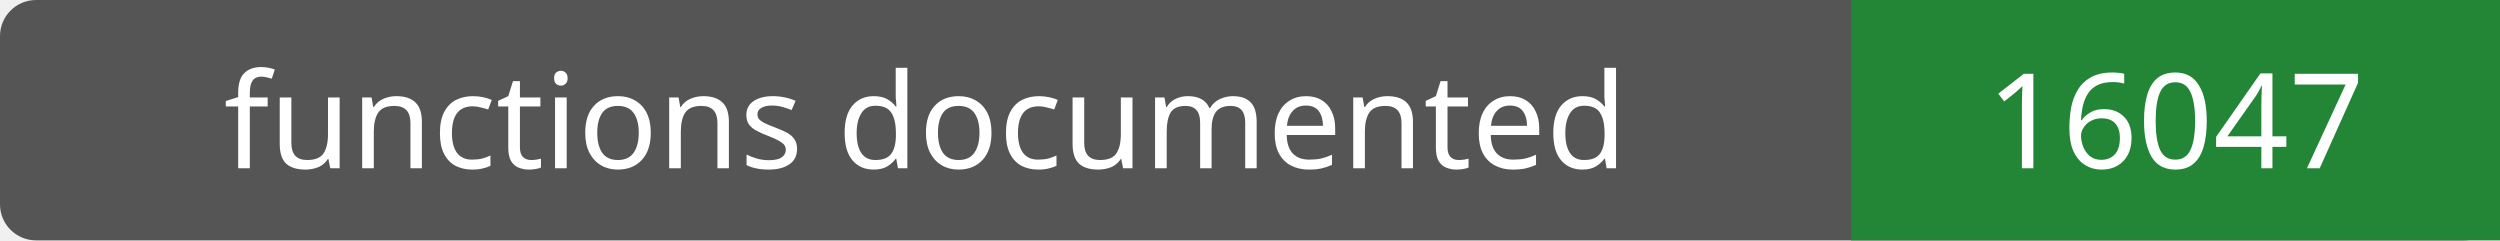
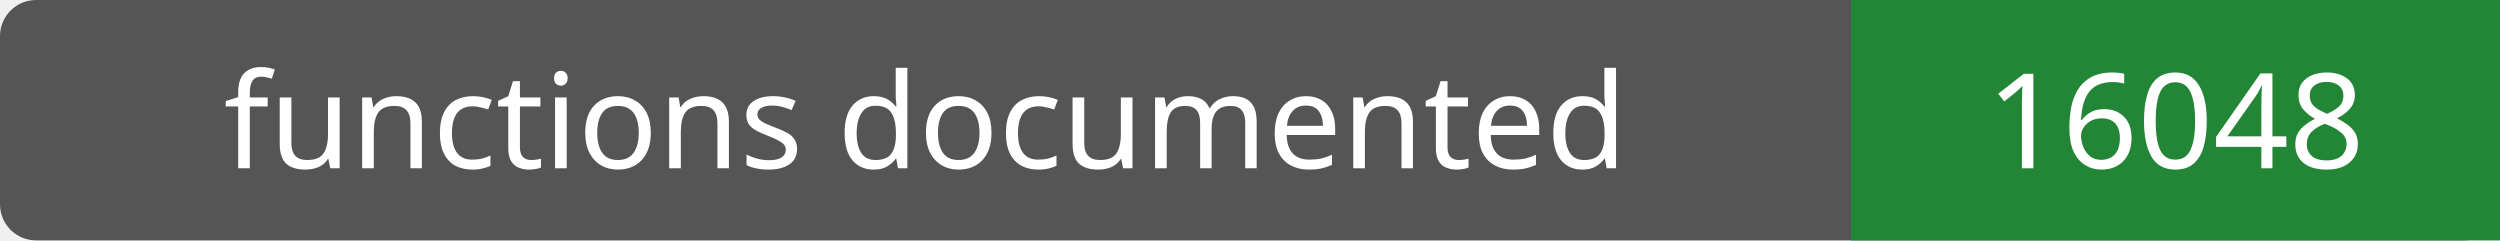
- <svg xmlns="http://www.w3.org/2000/svg" width="208" height="20" role="img" aria-label="functions documented: 16047">
+ <svg xmlns="http://www.w3.org/2000/svg" width="208" height="20" role="img" aria-label="functions documented: 16048">
  <rect width="208" height="20" rx="3" fill="#555" />
  <path fill="#238636" d="M154 0h54v20H154z" />
  <g fill="#fff" text-anchor="middle" font-family="Verdana,sans-serif" font-size="11">
    <text x="77.0" y="14">functions documented</text>
-     <text x="181.0" y="14">16047</text>
+     <text x="181.0" y="14">16048</text>
  </g>
</svg>
